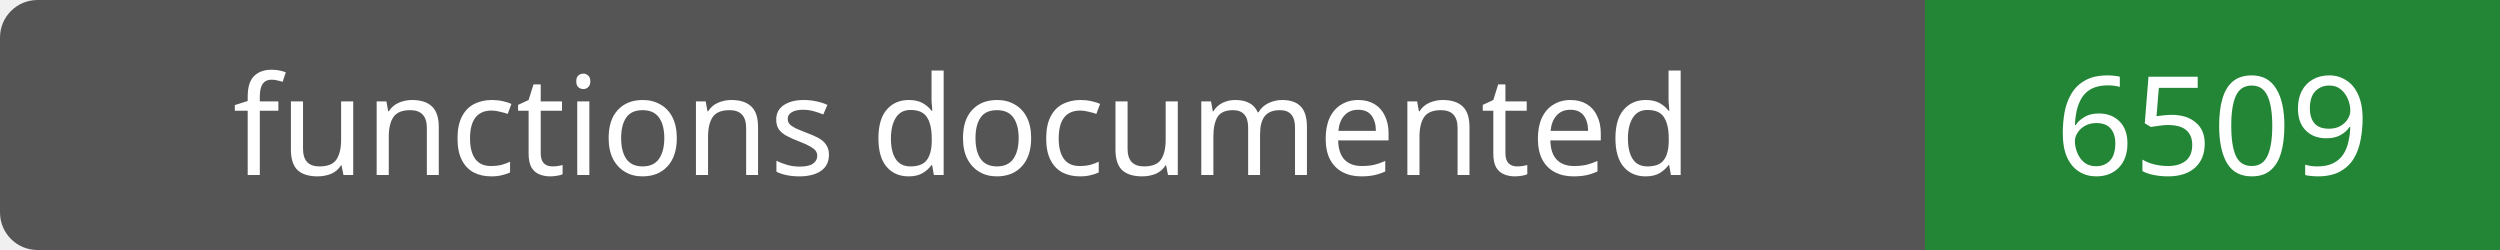
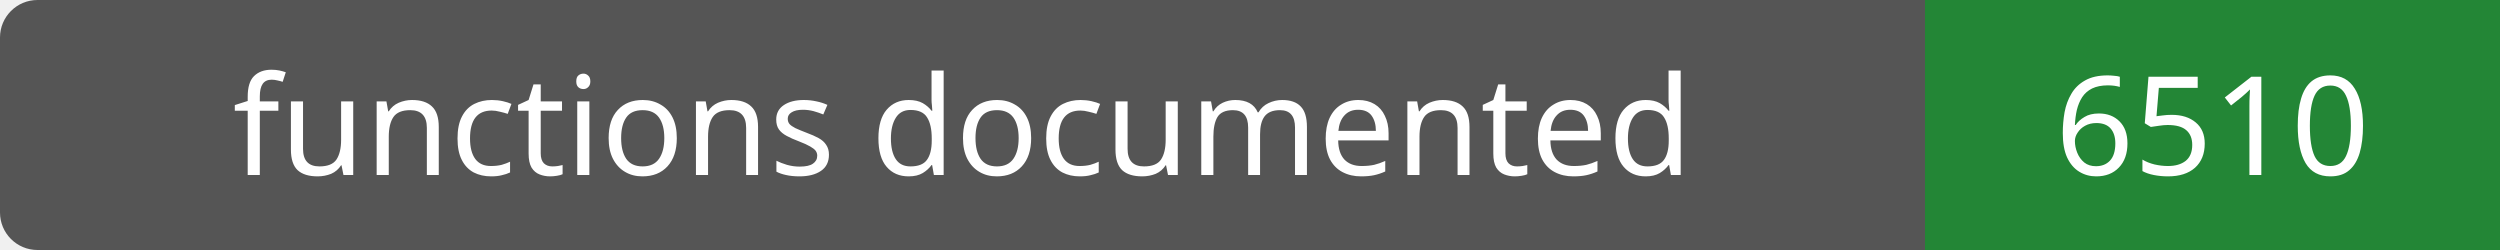
- <svg xmlns="http://www.w3.org/2000/svg" width="200" height="20" role="img" aria-label="functions documented: 6509">
+ <svg xmlns="http://www.w3.org/2000/svg" width="200" height="20" role="img" aria-label="functions documented: 6510">
  <rect width="200" height="20" rx="3" fill="#555" />
  <path fill="#238636" d="M154 0h46v20H154z" />
  <g fill="#fff" text-anchor="middle" font-family="Verdana,sans-serif" font-size="11">
    <text x="77.0" y="14">functions documented</text>
-     <text x="177.0" y="14">6509</text>
+     <text x="177.0" y="14">6510</text>
  </g>
</svg>
